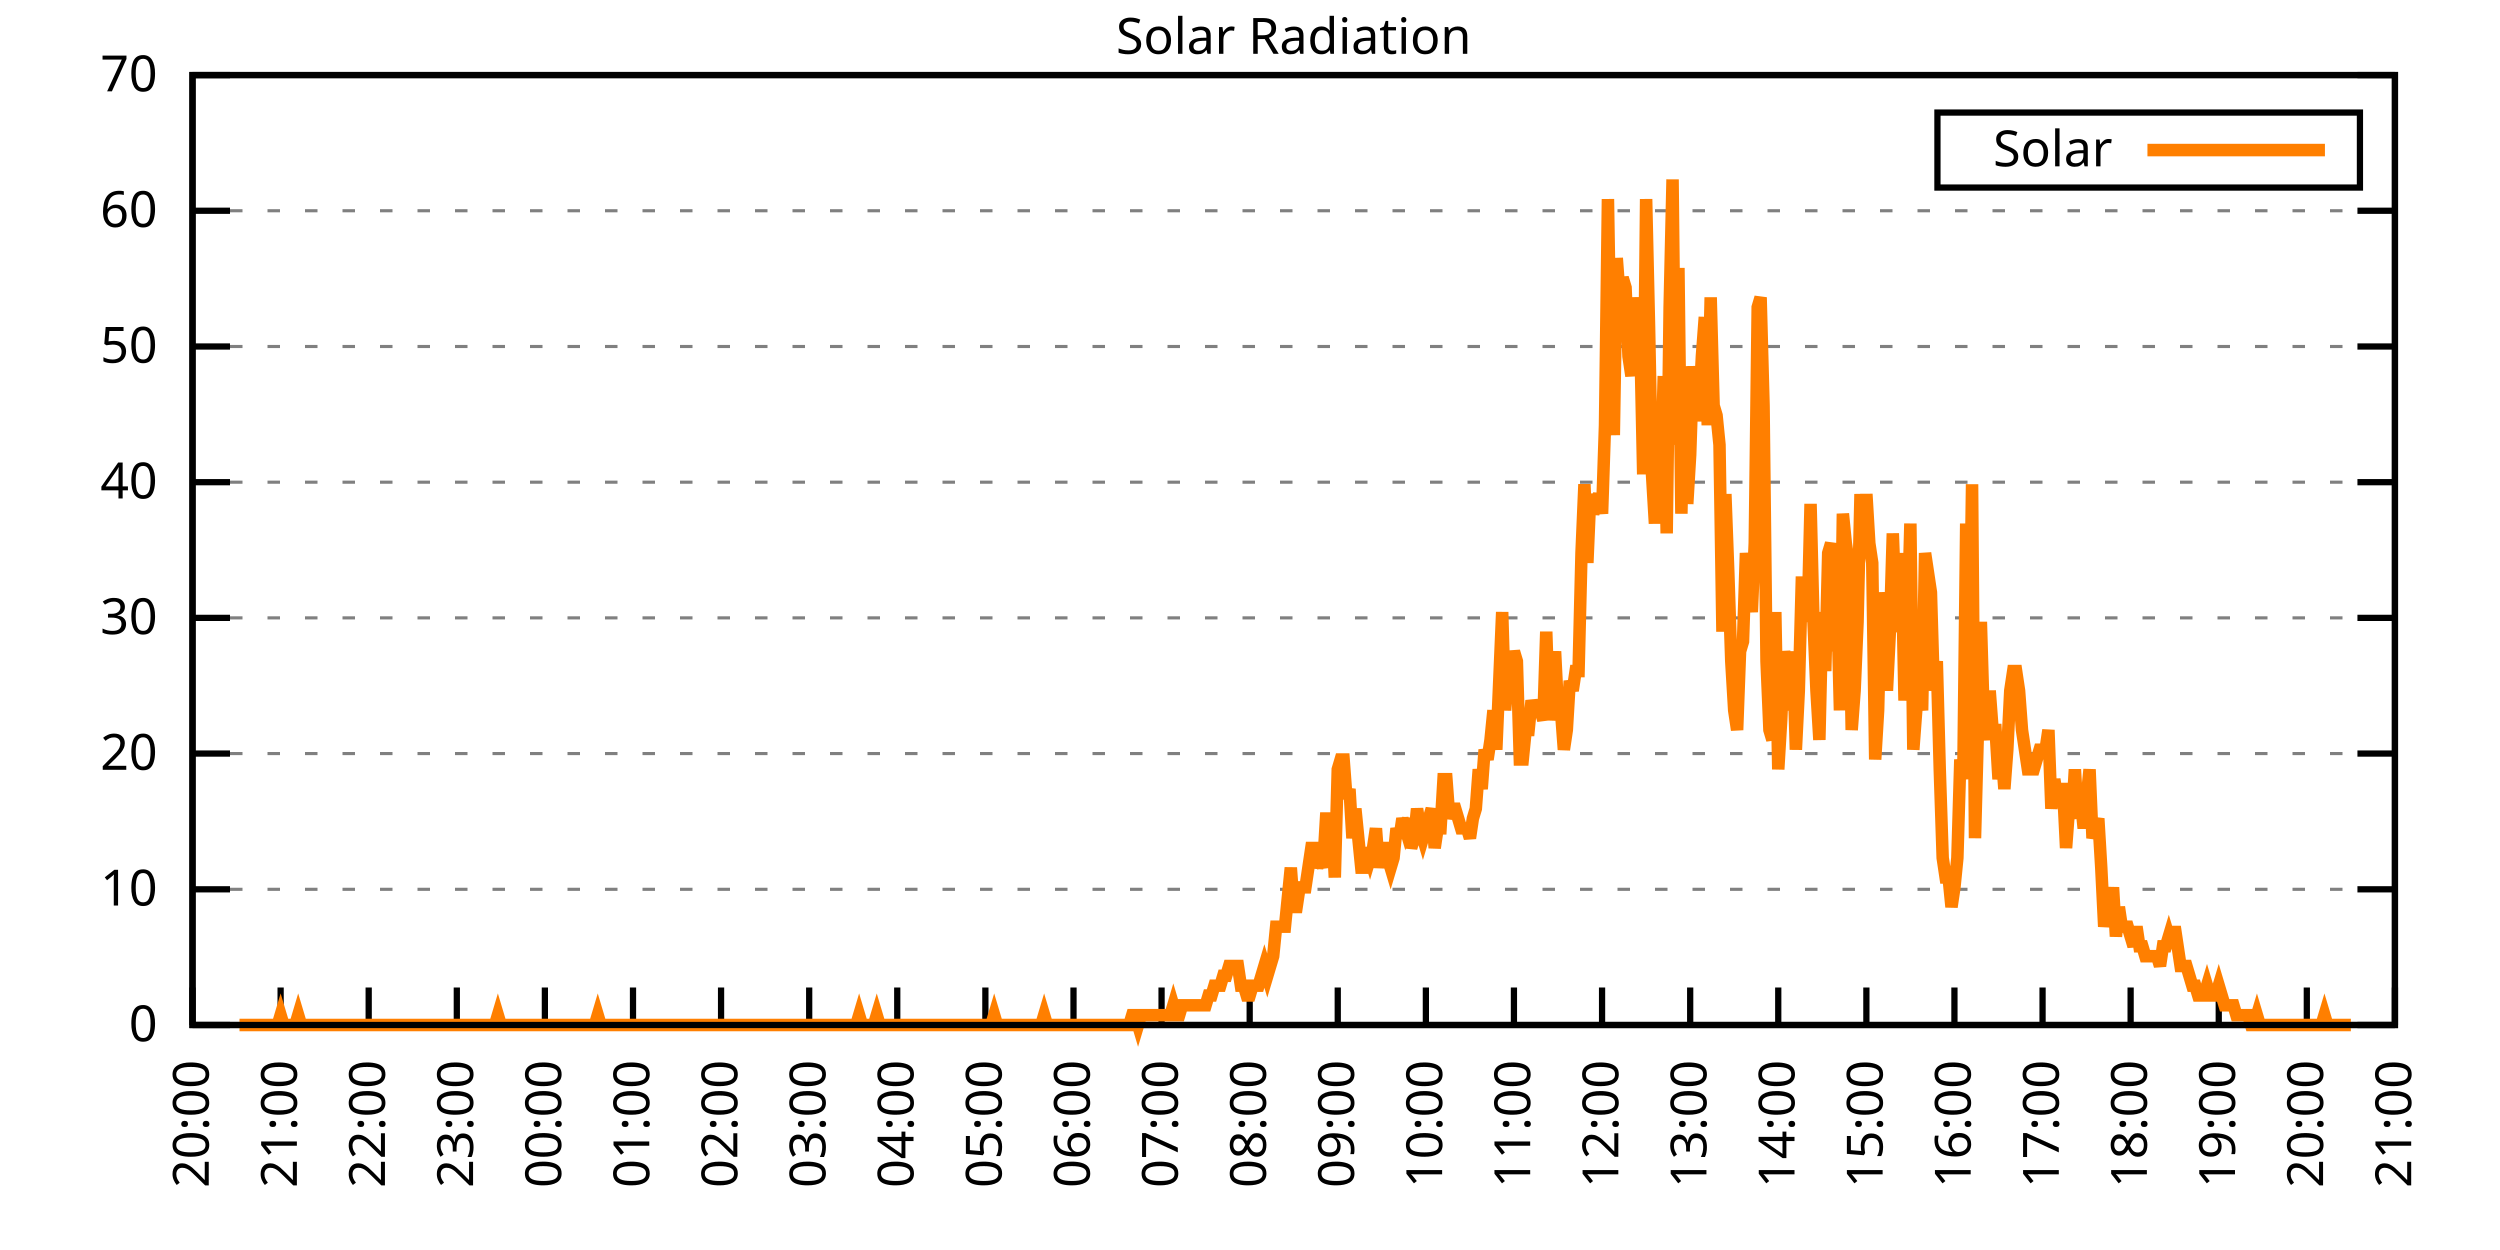
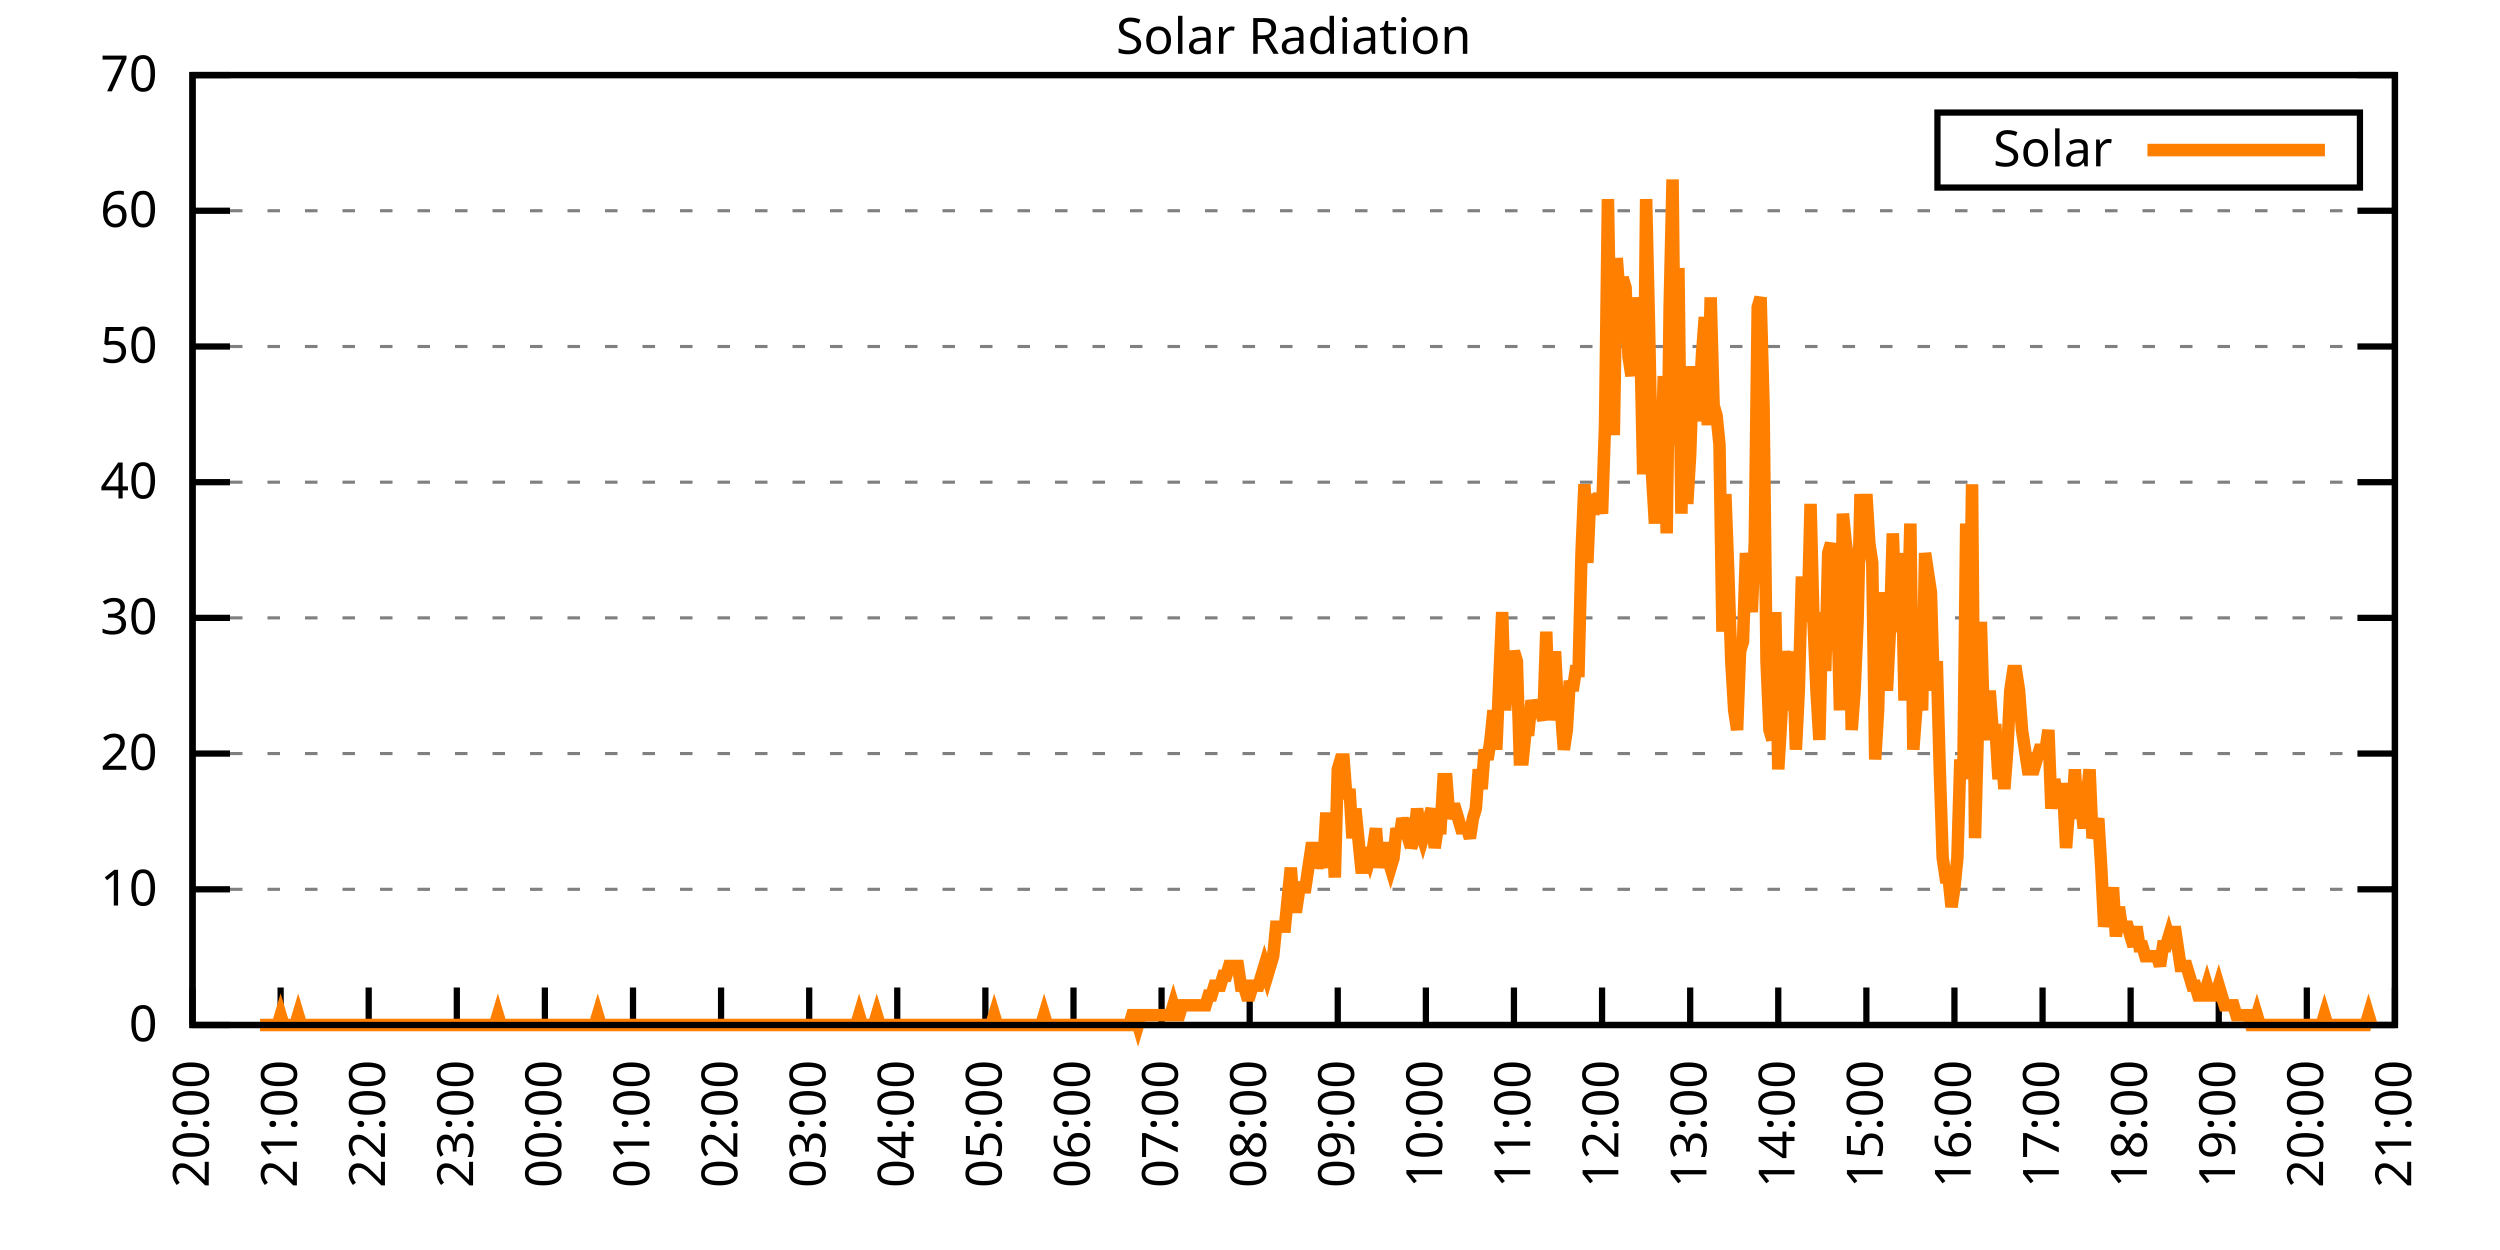
<svg xmlns="http://www.w3.org/2000/svg" xmlns:xlink="http://www.w3.org/1999/xlink" width="400" height="200" viewBox="0 0 400 200">
  <g id="gnuplot_canvas">
    <rect x="0" y="0" width="400" height="200" fill="none" />
    <defs>
      <circle id="gpDot" r="0.5" stroke-width="0.5" stroke="currentColor" />
      <path id="gpPt0" stroke-width="0.333" stroke="currentColor" d="M-1,0 h2 M0,-1 v2" />
      <path id="gpPt1" stroke-width="0.333" stroke="currentColor" d="M-1,-1 L1,1 M1,-1 L-1,1" />
      <path id="gpPt2" stroke-width="0.333" stroke="currentColor" d="M-1,0 L1,0 M0,-1 L0,1 M-1,-1 L1,1 M-1,1 L1,-1" />
      <rect id="gpPt3" stroke-width="0.333" stroke="currentColor" x="-1" y="-1" width="2" height="2" />
      <rect id="gpPt4" stroke-width="0.333" stroke="currentColor" fill="currentColor" x="-1" y="-1" width="2" height="2" />
      <circle id="gpPt5" stroke-width="0.333" stroke="currentColor" cx="0" cy="0" r="1" />
      <use xlink:href="#gpPt5" id="gpPt6" fill="currentColor" stroke="none" />
      <path id="gpPt7" stroke-width="0.333" stroke="currentColor" d="M0,-1.33 L-1.33,0.67 L1.33,0.67 z" />
      <use xlink:href="#gpPt7" id="gpPt8" fill="currentColor" stroke="none" />
      <use xlink:href="#gpPt7" id="gpPt9" stroke="currentColor" transform="rotate(180)" />
      <use xlink:href="#gpPt9" id="gpPt10" fill="currentColor" stroke="none" />
      <use xlink:href="#gpPt3" id="gpPt11" stroke="currentColor" transform="rotate(45)" />
      <use xlink:href="#gpPt11" id="gpPt12" fill="currentColor" stroke="none" />
      <path id="gpPt13" stroke-width="0.333" stroke="currentColor" d="M0,1.330 L1.265,0.411 L0.782,-1.067 L-0.782,-1.076 L-1.265,0.411 z" />
      <use xlink:href="#gpPt13" id="gpPt14" fill="currentColor" stroke="none" />
      <filter id="textbox" filterUnits="objectBoundingBox" x="0" y="0" height="1" width="1">
        <feFlood flood-color="white" flood-opacity="1" result="bgnd" />
        <feComposite in="SourceGraphic" in2="bgnd" operator="atop" />
      </filter>
      <filter id="greybox" filterUnits="objectBoundingBox" x="0" y="0" height="1" width="1">
        <feFlood flood-color="lightgrey" flood-opacity="1" result="grey" />
        <feComposite in="SourceGraphic" in2="grey" operator="atop" />
      </filter>
    </defs>
    <g fill="none" color="white" stroke="currentColor" stroke-width="1.00" stroke-linecap="butt" stroke-linejoin="miter">
</g>
    <g fill="none" color="black" stroke="currentColor" stroke-width="1.00" stroke-linecap="butt" stroke-linejoin="miter">
      <g stroke="none" shape-rendering="crispEdges">
        <polygon fill="rgb(255, 255, 255)" points="30.80,164.00 383.18,164.00 383.18,12.02 30.80,12.02 " />
      </g>
    </g>
    <g fill="none" color="black" stroke="currentColor" stroke-width="1.00" stroke-linecap="butt" stroke-linejoin="miter">
</g>
    <g fill="none" color="black" stroke="black" stroke-width="0.50" stroke-linecap="butt" stroke-linejoin="miter">
</g>
    <g fill="none" color="gray" stroke="currentColor" stroke-width="0.50" stroke-linecap="butt" stroke-linejoin="miter">
      <path stroke="gray" stroke-dasharray="2,4" class="gridline" d="M30.80,164.00 L383.19,164.00  " />
    </g>
    <g fill="none" color="gray" stroke="gray" stroke-width="1.00" stroke-linecap="butt" stroke-linejoin="miter">
</g>
    <g fill="none" color="black" stroke="currentColor" stroke-width="1.00" stroke-linecap="butt" stroke-linejoin="miter">
      <path stroke="black" d="M30.80,164.00 L36.80,164.00 M383.19,164.00 L377.19,164.00  " />
      <g transform="translate(25.20,166.60)" stroke="none" fill="black" font-family="Sans" font-size="8.00" text-anchor="end">
        <text>
          <tspan font-family="Sans"> 0</tspan>
        </text>
      </g>
    </g>
    <g fill="none" color="black" stroke="currentColor" stroke-width="1.00" stroke-linecap="butt" stroke-linejoin="miter">
</g>
    <g fill="none" color="black" stroke="black" stroke-width="0.50" stroke-linecap="butt" stroke-linejoin="miter">
</g>
    <g fill="none" color="gray" stroke="currentColor" stroke-width="0.50" stroke-linecap="butt" stroke-linejoin="miter">
      <path stroke="gray" stroke-dasharray="2,4" class="gridline" d="M30.80,142.29 L383.19,142.29  " />
    </g>
    <g fill="none" color="gray" stroke="gray" stroke-width="1.00" stroke-linecap="butt" stroke-linejoin="miter">
</g>
    <g fill="none" color="black" stroke="currentColor" stroke-width="1.00" stroke-linecap="butt" stroke-linejoin="miter">
      <path stroke="black" d="M30.80,142.29 L36.80,142.29 M383.19,142.29 L377.19,142.29  " />
      <g transform="translate(25.20,144.89)" stroke="none" fill="black" font-family="Sans" font-size="8.00" text-anchor="end">
        <text>
          <tspan font-family="Sans"> 10</tspan>
        </text>
      </g>
    </g>
    <g fill="none" color="black" stroke="currentColor" stroke-width="1.00" stroke-linecap="butt" stroke-linejoin="miter">
</g>
    <g fill="none" color="black" stroke="black" stroke-width="0.50" stroke-linecap="butt" stroke-linejoin="miter">
</g>
    <g fill="none" color="gray" stroke="currentColor" stroke-width="0.50" stroke-linecap="butt" stroke-linejoin="miter">
      <path stroke="gray" stroke-dasharray="2,4" class="gridline" d="M30.80,120.57 L383.19,120.57  " />
    </g>
    <g fill="none" color="gray" stroke="gray" stroke-width="1.00" stroke-linecap="butt" stroke-linejoin="miter">
</g>
    <g fill="none" color="black" stroke="currentColor" stroke-width="1.00" stroke-linecap="butt" stroke-linejoin="miter">
      <path stroke="black" d="M30.80,120.57 L36.80,120.57 M383.19,120.57 L377.19,120.57  " />
      <g transform="translate(25.20,123.17)" stroke="none" fill="black" font-family="Sans" font-size="8.00" text-anchor="end">
        <text>
          <tspan font-family="Sans"> 20</tspan>
        </text>
      </g>
    </g>
    <g fill="none" color="black" stroke="currentColor" stroke-width="1.00" stroke-linecap="butt" stroke-linejoin="miter">
</g>
    <g fill="none" color="black" stroke="black" stroke-width="0.50" stroke-linecap="butt" stroke-linejoin="miter">
</g>
    <g fill="none" color="gray" stroke="currentColor" stroke-width="0.50" stroke-linecap="butt" stroke-linejoin="miter">
      <path stroke="gray" stroke-dasharray="2,4" class="gridline" d="M30.80,98.86 L383.19,98.86  " />
    </g>
    <g fill="none" color="gray" stroke="gray" stroke-width="1.00" stroke-linecap="butt" stroke-linejoin="miter">
</g>
    <g fill="none" color="black" stroke="currentColor" stroke-width="1.00" stroke-linecap="butt" stroke-linejoin="miter">
      <path stroke="black" d="M30.80,98.86 L36.80,98.86 M383.19,98.86 L377.19,98.86  " />
      <g transform="translate(25.20,101.46)" stroke="none" fill="black" font-family="Sans" font-size="8.00" text-anchor="end">
        <text>
          <tspan font-family="Sans"> 30</tspan>
        </text>
      </g>
    </g>
    <g fill="none" color="black" stroke="currentColor" stroke-width="1.00" stroke-linecap="butt" stroke-linejoin="miter">
</g>
    <g fill="none" color="black" stroke="black" stroke-width="0.50" stroke-linecap="butt" stroke-linejoin="miter">
</g>
    <g fill="none" color="gray" stroke="currentColor" stroke-width="0.50" stroke-linecap="butt" stroke-linejoin="miter">
      <path stroke="gray" stroke-dasharray="2,4" class="gridline" d="M30.80,77.15 L383.19,77.15  " />
    </g>
    <g fill="none" color="gray" stroke="gray" stroke-width="1.00" stroke-linecap="butt" stroke-linejoin="miter">
</g>
    <g fill="none" color="black" stroke="currentColor" stroke-width="1.00" stroke-linecap="butt" stroke-linejoin="miter">
      <path stroke="black" d="M30.80,77.15 L36.80,77.15 M383.19,77.15 L377.19,77.15  " />
      <g transform="translate(25.20,79.75)" stroke="none" fill="black" font-family="Sans" font-size="8.00" text-anchor="end">
        <text>
          <tspan font-family="Sans"> 40</tspan>
        </text>
      </g>
    </g>
    <g fill="none" color="black" stroke="currentColor" stroke-width="1.00" stroke-linecap="butt" stroke-linejoin="miter">
</g>
    <g fill="none" color="black" stroke="black" stroke-width="0.50" stroke-linecap="butt" stroke-linejoin="miter">
</g>
    <g fill="none" color="gray" stroke="currentColor" stroke-width="0.50" stroke-linecap="butt" stroke-linejoin="miter">
      <path stroke="gray" stroke-dasharray="2,4" class="gridline" d="M30.80,55.44 L383.19,55.44  " />
    </g>
    <g fill="none" color="gray" stroke="gray" stroke-width="1.00" stroke-linecap="butt" stroke-linejoin="miter">
</g>
    <g fill="none" color="black" stroke="currentColor" stroke-width="1.00" stroke-linecap="butt" stroke-linejoin="miter">
      <path stroke="black" d="M30.80,55.44 L36.80,55.44 M383.19,55.44 L377.19,55.44  " />
      <g transform="translate(25.20,58.04)" stroke="none" fill="black" font-family="Sans" font-size="8.00" text-anchor="end">
        <text>
          <tspan font-family="Sans"> 50</tspan>
        </text>
      </g>
    </g>
    <g fill="none" color="black" stroke="currentColor" stroke-width="1.00" stroke-linecap="butt" stroke-linejoin="miter">
</g>
    <g fill="none" color="black" stroke="black" stroke-width="0.50" stroke-linecap="butt" stroke-linejoin="miter">
</g>
    <g fill="none" color="gray" stroke="currentColor" stroke-width="0.50" stroke-linecap="butt" stroke-linejoin="miter">
      <path stroke="gray" stroke-dasharray="2,4" class="gridline" d="M30.80,33.72 L383.19,33.72  " />
    </g>
    <g fill="none" color="gray" stroke="gray" stroke-width="1.00" stroke-linecap="butt" stroke-linejoin="miter">
</g>
    <g fill="none" color="black" stroke="currentColor" stroke-width="1.00" stroke-linecap="butt" stroke-linejoin="miter">
      <path stroke="black" d="M30.80,33.72 L36.80,33.72 M383.19,33.72 L377.19,33.72  " />
      <g transform="translate(25.20,36.32)" stroke="none" fill="black" font-family="Sans" font-size="8.00" text-anchor="end">
        <text>
          <tspan font-family="Sans"> 60</tspan>
        </text>
      </g>
    </g>
    <g fill="none" color="black" stroke="currentColor" stroke-width="1.00" stroke-linecap="butt" stroke-linejoin="miter">
</g>
    <g fill="none" color="black" stroke="black" stroke-width="0.50" stroke-linecap="butt" stroke-linejoin="miter">
</g>
    <g fill="none" color="gray" stroke="currentColor" stroke-width="0.50" stroke-linecap="butt" stroke-linejoin="miter">
      <path stroke="gray" stroke-dasharray="2,4" class="gridline" d="M30.80,12.01 L383.19,12.01  " />
    </g>
    <g fill="none" color="gray" stroke="gray" stroke-width="1.00" stroke-linecap="butt" stroke-linejoin="miter">
</g>
    <g fill="none" color="black" stroke="currentColor" stroke-width="1.00" stroke-linecap="butt" stroke-linejoin="miter">
      <path stroke="black" d="M30.80,12.01 L36.80,12.01 M383.19,12.01 L377.19,12.01  " />
      <g transform="translate(25.20,14.61)" stroke="none" fill="black" font-family="Sans" font-size="8.00" text-anchor="end">
        <text>
          <tspan font-family="Sans"> 70</tspan>
        </text>
      </g>
    </g>
    <g fill="none" color="black" stroke="currentColor" stroke-width="1.00" stroke-linecap="butt" stroke-linejoin="miter">
      <path stroke="black" d="M30.80,164.00 L30.80,158.00  " />
      <g transform="translate(33.40,169.60) rotate(270.00)" stroke="none" fill="black" font-family="Sans" font-size="8.00" text-anchor="end">
        <text>
          <tspan font-family="Sans">20:00</tspan>
        </text>
      </g>
    </g>
    <g fill="none" color="black" stroke="currentColor" stroke-width="1.00" stroke-linecap="butt" stroke-linejoin="miter">
      <path stroke="black" d="M44.90,164.00 L44.90,158.00  " />
      <g transform="translate(47.50,169.60) rotate(270.00)" stroke="none" fill="black" font-family="Sans" font-size="8.00" text-anchor="end">
        <text>
          <tspan font-family="Sans">21:00</tspan>
        </text>
      </g>
    </g>
    <g fill="none" color="black" stroke="currentColor" stroke-width="1.00" stroke-linecap="butt" stroke-linejoin="miter">
      <path stroke="black" d="M58.99,164.00 L58.99,158.00  " />
      <g transform="translate(61.59,169.60) rotate(270.00)" stroke="none" fill="black" font-family="Sans" font-size="8.00" text-anchor="end">
        <text>
          <tspan font-family="Sans">22:00</tspan>
        </text>
      </g>
    </g>
    <g fill="none" color="black" stroke="currentColor" stroke-width="1.00" stroke-linecap="butt" stroke-linejoin="miter">
      <path stroke="black" d="M73.09,164.00 L73.09,158.00  " />
      <g transform="translate(75.69,169.60) rotate(270.00)" stroke="none" fill="black" font-family="Sans" font-size="8.00" text-anchor="end">
        <text>
          <tspan font-family="Sans">23:00</tspan>
        </text>
      </g>
    </g>
    <g fill="none" color="black" stroke="currentColor" stroke-width="1.00" stroke-linecap="butt" stroke-linejoin="miter">
      <path stroke="black" d="M87.18,164.00 L87.18,158.00  " />
      <g transform="translate(89.78,169.60) rotate(270.00)" stroke="none" fill="black" font-family="Sans" font-size="8.00" text-anchor="end">
        <text>
          <tspan font-family="Sans">00:00</tspan>
        </text>
      </g>
    </g>
    <g fill="none" color="black" stroke="currentColor" stroke-width="1.00" stroke-linecap="butt" stroke-linejoin="miter">
      <path stroke="black" d="M101.28,164.00 L101.28,158.00  " />
      <g transform="translate(103.88,169.60) rotate(270.00)" stroke="none" fill="black" font-family="Sans" font-size="8.00" text-anchor="end">
        <text>
          <tspan font-family="Sans">01:00</tspan>
        </text>
      </g>
    </g>
    <g fill="none" color="black" stroke="currentColor" stroke-width="1.00" stroke-linecap="butt" stroke-linejoin="miter">
      <path stroke="black" d="M115.37,164.00 L115.37,158.00  " />
      <g transform="translate(117.97,169.60) rotate(270.00)" stroke="none" fill="black" font-family="Sans" font-size="8.00" text-anchor="end">
        <text>
          <tspan font-family="Sans">02:00</tspan>
        </text>
      </g>
    </g>
    <g fill="none" color="black" stroke="currentColor" stroke-width="1.00" stroke-linecap="butt" stroke-linejoin="miter">
      <path stroke="black" d="M129.47,164.00 L129.47,158.00  " />
      <g transform="translate(132.07,169.60) rotate(270.00)" stroke="none" fill="black" font-family="Sans" font-size="8.00" text-anchor="end">
        <text>
          <tspan font-family="Sans">03:00</tspan>
        </text>
      </g>
    </g>
    <g fill="none" color="black" stroke="currentColor" stroke-width="1.00" stroke-linecap="butt" stroke-linejoin="miter">
      <path stroke="black" d="M143.56,164.00 L143.56,158.00  " />
      <g transform="translate(146.16,169.60) rotate(270.00)" stroke="none" fill="black" font-family="Sans" font-size="8.00" text-anchor="end">
        <text>
          <tspan font-family="Sans">04:00</tspan>
        </text>
      </g>
    </g>
    <g fill="none" color="black" stroke="currentColor" stroke-width="1.00" stroke-linecap="butt" stroke-linejoin="miter">
      <path stroke="black" d="M157.66,164.00 L157.66,158.00  " />
      <g transform="translate(160.26,169.60) rotate(270.00)" stroke="none" fill="black" font-family="Sans" font-size="8.00" text-anchor="end">
        <text>
          <tspan font-family="Sans">05:00</tspan>
        </text>
      </g>
    </g>
    <g fill="none" color="black" stroke="currentColor" stroke-width="1.00" stroke-linecap="butt" stroke-linejoin="miter">
      <path stroke="black" d="M171.76,164.00 L171.76,158.00  " />
      <g transform="translate(174.36,169.60) rotate(270.00)" stroke="none" fill="black" font-family="Sans" font-size="8.00" text-anchor="end">
        <text>
          <tspan font-family="Sans">06:00</tspan>
        </text>
      </g>
    </g>
    <g fill="none" color="black" stroke="currentColor" stroke-width="1.00" stroke-linecap="butt" stroke-linejoin="miter">
      <path stroke="black" d="M185.85,164.00 L185.85,158.00  " />
      <g transform="translate(188.45,169.60) rotate(270.00)" stroke="none" fill="black" font-family="Sans" font-size="8.00" text-anchor="end">
        <text>
          <tspan font-family="Sans">07:00</tspan>
        </text>
      </g>
    </g>
    <g fill="none" color="black" stroke="currentColor" stroke-width="1.00" stroke-linecap="butt" stroke-linejoin="miter">
      <path stroke="black" d="M199.95,164.00 L199.95,158.00  " />
      <g transform="translate(202.55,169.60) rotate(270.00)" stroke="none" fill="black" font-family="Sans" font-size="8.00" text-anchor="end">
        <text>
          <tspan font-family="Sans">08:00</tspan>
        </text>
      </g>
    </g>
    <g fill="none" color="black" stroke="currentColor" stroke-width="1.00" stroke-linecap="butt" stroke-linejoin="miter">
      <path stroke="black" d="M214.04,164.00 L214.04,158.00  " />
      <g transform="translate(216.64,169.60) rotate(270.00)" stroke="none" fill="black" font-family="Sans" font-size="8.00" text-anchor="end">
        <text>
          <tspan font-family="Sans">09:00</tspan>
        </text>
      </g>
    </g>
    <g fill="none" color="black" stroke="currentColor" stroke-width="1.00" stroke-linecap="butt" stroke-linejoin="miter">
      <path stroke="black" d="M228.14,164.00 L228.14,158.00  " />
      <g transform="translate(230.74,169.60) rotate(270.00)" stroke="none" fill="black" font-family="Sans" font-size="8.00" text-anchor="end">
        <text>
          <tspan font-family="Sans">10:00</tspan>
        </text>
      </g>
    </g>
    <g fill="none" color="black" stroke="currentColor" stroke-width="1.00" stroke-linecap="butt" stroke-linejoin="miter">
      <path stroke="black" d="M242.23,164.00 L242.23,158.00  " />
      <g transform="translate(244.83,169.60) rotate(270.00)" stroke="none" fill="black" font-family="Sans" font-size="8.00" text-anchor="end">
        <text>
          <tspan font-family="Sans">11:00</tspan>
        </text>
      </g>
    </g>
    <g fill="none" color="black" stroke="currentColor" stroke-width="1.00" stroke-linecap="butt" stroke-linejoin="miter">
      <path stroke="black" d="M256.33,164.00 L256.33,158.00  " />
      <g transform="translate(258.93,169.60) rotate(270.00)" stroke="none" fill="black" font-family="Sans" font-size="8.00" text-anchor="end">
        <text>
          <tspan font-family="Sans">12:00</tspan>
        </text>
      </g>
    </g>
    <g fill="none" color="black" stroke="currentColor" stroke-width="1.00" stroke-linecap="butt" stroke-linejoin="miter">
      <path stroke="black" d="M270.43,164.00 L270.43,158.00  " />
      <g transform="translate(273.03,169.60) rotate(270.00)" stroke="none" fill="black" font-family="Sans" font-size="8.00" text-anchor="end">
        <text>
          <tspan font-family="Sans">13:00</tspan>
        </text>
      </g>
    </g>
    <g fill="none" color="black" stroke="currentColor" stroke-width="1.00" stroke-linecap="butt" stroke-linejoin="miter">
      <path stroke="black" d="M284.52,164.00 L284.52,158.00  " />
      <g transform="translate(287.12,169.60) rotate(270.00)" stroke="none" fill="black" font-family="Sans" font-size="8.00" text-anchor="end">
        <text>
          <tspan font-family="Sans">14:00</tspan>
        </text>
      </g>
    </g>
    <g fill="none" color="black" stroke="currentColor" stroke-width="1.00" stroke-linecap="butt" stroke-linejoin="miter">
      <path stroke="black" d="M298.62,164.00 L298.62,158.00  " />
      <g transform="translate(301.22,169.60) rotate(270.00)" stroke="none" fill="black" font-family="Sans" font-size="8.00" text-anchor="end">
        <text>
          <tspan font-family="Sans">15:00</tspan>
        </text>
      </g>
    </g>
    <g fill="none" color="black" stroke="currentColor" stroke-width="1.00" stroke-linecap="butt" stroke-linejoin="miter">
      <path stroke="black" d="M312.71,164.00 L312.71,158.00  " />
      <g transform="translate(315.31,169.60) rotate(270.00)" stroke="none" fill="black" font-family="Sans" font-size="8.00" text-anchor="end">
        <text>
          <tspan font-family="Sans">16:00</tspan>
        </text>
      </g>
    </g>
    <g fill="none" color="black" stroke="currentColor" stroke-width="1.00" stroke-linecap="butt" stroke-linejoin="miter">
      <path stroke="black" d="M326.81,164.00 L326.81,158.00  " />
      <g transform="translate(329.41,169.60) rotate(270.00)" stroke="none" fill="black" font-family="Sans" font-size="8.00" text-anchor="end">
        <text>
          <tspan font-family="Sans">17:00</tspan>
        </text>
      </g>
    </g>
    <g fill="none" color="black" stroke="currentColor" stroke-width="1.00" stroke-linecap="butt" stroke-linejoin="miter">
      <path stroke="black" d="M340.90,164.00 L340.90,158.00  " />
      <g transform="translate(343.50,169.60) rotate(270.00)" stroke="none" fill="black" font-family="Sans" font-size="8.00" text-anchor="end">
        <text>
          <tspan font-family="Sans">18:00</tspan>
        </text>
      </g>
    </g>
    <g fill="none" color="black" stroke="currentColor" stroke-width="1.00" stroke-linecap="butt" stroke-linejoin="miter">
      <path stroke="black" d="M355.00,164.00 L355.00,158.00  " />
      <g transform="translate(357.60,169.60) rotate(270.00)" stroke="none" fill="black" font-family="Sans" font-size="8.00" text-anchor="end">
        <text>
          <tspan font-family="Sans">19:00</tspan>
        </text>
      </g>
    </g>
    <g fill="none" color="black" stroke="currentColor" stroke-width="1.00" stroke-linecap="butt" stroke-linejoin="miter">
      <path stroke="black" d="M369.09,164.00 L369.09,158.00  " />
      <g transform="translate(371.69,169.60) rotate(270.00)" stroke="none" fill="black" font-family="Sans" font-size="8.00" text-anchor="end">
        <text>
          <tspan font-family="Sans">20:00</tspan>
        </text>
      </g>
    </g>
    <g fill="none" color="black" stroke="currentColor" stroke-width="1.00" stroke-linecap="butt" stroke-linejoin="miter">
      <path stroke="black" d="M383.19,164.00 L383.19,158.00  " />
      <g transform="translate(385.79,169.60) rotate(270.00)" stroke="none" fill="black" font-family="Sans" font-size="8.00" text-anchor="end">
        <text>
          <tspan font-family="Sans">21:00</tspan>
        </text>
      </g>
    </g>
    <g fill="none" color="black" stroke="currentColor" stroke-width="1.00" stroke-linecap="butt" stroke-linejoin="miter">
</g>
    <g fill="none" color="black" stroke="currentColor" stroke-width="1.00" stroke-linecap="butt" stroke-linejoin="miter">
      <path stroke="black" d="M30.80,12.01 L30.80,164.00 L383.19,164.00 L383.19,12.01 L30.80,12.01 Z  " />
    </g>
    <g fill="none" color="black" stroke="currentColor" stroke-width="1.00" stroke-linecap="butt" stroke-linejoin="miter">
</g>
    <g fill="none" color="black" stroke="currentColor" stroke-width="1.00" stroke-linecap="butt" stroke-linejoin="miter">
      <path stroke="black" d="M309.99,30.01 L309.99,18.01 L377.59,18.01 L377.59,30.01 L309.99,30.01 Z  " />
    </g>
    <g id="Solar_Radiation_plot_1">
      <g fill="none" color="white" stroke="black" stroke-width="2.00" stroke-linecap="butt" stroke-linejoin="miter">
</g>
      <g fill="none" color="black" stroke="currentColor" stroke-width="2.00" stroke-linecap="butt" stroke-linejoin="miter">
        <g transform="translate(337.99,26.61)" stroke="none" fill="black" font-family="Sans" font-size="8.00" text-anchor="end">
          <text>
            <tspan font-family="Sans">Solar</tspan>
          </text>
        </g>
      </g>
      <g fill="none" color="black" stroke="currentColor" stroke-width="2.00" stroke-linecap="butt" stroke-linejoin="miter">
-         <path stroke="rgb(255, 127,   0)" d="M343.59,24.01 L371.99,24.01 M38.32,164.00 L38.79,164.00 L39.26,164.00 L39.73,164.00 L40.20,164.00 L40.67,164.00   L41.14,164.00 L41.61,164.00 L42.08,164.00 L42.55,164.00 L43.02,164.00 L43.49,164.00 L43.96,164.00 L44.43,164.00   L44.90,162.43 L45.37,164.00 L45.84,164.00 L46.31,164.00 L46.78,164.00 L47.24,164.00 L47.71,162.43 L48.18,164.00   L48.65,164.00 L49.12,164.00 L49.59,164.00 L50.06,164.00 L50.53,164.00 L51.00,164.00 L51.47,164.00 L51.94,164.00   L52.41,164.00 L52.88,164.00 L53.35,164.00 L53.82,164.00 L54.29,164.00 L54.76,164.00 L55.23,164.00 L55.70,164.00   L56.17,164.00 L56.64,164.00 L57.11,164.00 L57.58,164.00 L58.05,164.00 L58.52,164.00 L58.99,164.00 L59.46,164.00   L59.93,164.00 L60.40,164.00 L60.87,164.00 L61.34,164.00 L61.81,164.00 L62.28,164.00 L62.75,164.00 L63.22,164.00   L63.69,164.00 L64.16,164.00 L64.63,164.00 L65.10,164.00 L65.57,164.00 L66.04,164.00 L66.51,164.00 L66.98,164.00   L67.45,164.00 L67.92,164.00 L68.39,164.00 L68.86,164.00 L69.33,164.00 L69.80,164.00 L70.27,164.00 L70.74,164.00   L71.21,164.00 L71.68,164.00 L72.15,164.00 L72.62,164.00 L73.09,164.00 L73.56,164.00 L74.03,164.00 L74.50,164.00   L74.97,164.00 L75.44,164.00 L75.91,164.00 L76.38,164.00 L76.85,164.00 L77.32,164.00 L77.79,164.00 L78.26,164.00   L78.73,164.00 L79.19,164.00 L79.66,162.43 L80.13,164.00 L80.60,164.00 L81.07,164.00 L81.54,164.00 L82.01,164.00   L82.48,164.00 L82.95,164.00 L83.42,164.00 L83.89,164.00 L84.36,164.00 L84.83,164.00 L85.30,164.00 L85.77,164.00   L86.24,164.00 L86.71,164.00 L87.18,164.00 L87.65,164.00 L88.12,164.00 L88.59,164.00 L89.06,164.00 L89.53,164.00   L90.00,164.00 L90.47,164.00 L90.94,164.00 L91.41,164.00 L91.88,164.00 L92.35,164.00 L92.82,164.00 L93.29,164.00   L93.76,164.00 L94.23,164.00 L94.70,164.00 L95.17,164.00 L95.64,162.43 L96.11,164.00 L96.58,164.00 L97.05,164.00   L97.52,164.00 L97.99,164.00 L98.46,164.00 L98.93,164.00 L99.40,164.00 L99.87,164.00 L100.34,164.00 L100.81,164.00   L101.28,164.00 L101.75,164.00 L102.22,164.00 L102.69,164.00 L103.16,164.00 L103.63,164.00 L104.10,164.00 L104.57,164.00   L105.04,164.00 L105.51,164.00 L105.98,164.00 L106.45,164.00 L106.92,164.00 L107.39,164.00 L107.86,164.00 L108.33,164.00   L108.80,164.00 L109.27,164.00 L109.74,164.00 L110.21,164.00 L110.68,164.00 L111.14,164.00 L111.61,164.00 L112.08,164.00   L112.55,164.00 L113.02,164.00 L113.49,164.00 L113.96,164.00 L114.43,164.00 L114.90,164.00 L115.37,164.00 L115.84,164.00   L116.31,164.00 L116.78,164.00 L117.25,164.00 L117.72,164.00 L118.19,164.00 L118.66,164.00 L119.13,164.00 L119.60,164.00   L120.07,164.00 L120.54,164.00 L121.01,164.00 L121.48,164.00 L121.95,164.00 L122.42,164.00 L122.89,164.00 L123.36,164.00   L123.83,164.00 L124.30,164.00 L124.77,164.00 L125.24,164.00 L125.71,164.00 L126.18,164.00 L126.65,164.00 L127.12,164.00   L127.59,164.00 L128.06,164.00 L128.53,164.00 L129.00,164.00 L129.47,164.00 L129.94,164.00 L130.41,164.00 L130.88,164.00   L131.35,164.00 L131.82,164.00 L132.29,164.00 L132.76,164.00 L133.23,164.00 L133.70,164.00 L134.17,164.00 L134.64,164.00   L135.11,164.00 L135.58,164.00 L136.05,164.00 L136.52,164.00 L136.99,164.00 L137.46,162.43 L137.93,164.00 L138.40,164.00   L138.87,164.00 L139.34,164.00 L139.81,164.00 L140.28,162.43 L140.75,164.00 L141.22,164.00 L141.69,164.00 L142.16,164.00   L142.63,164.00 L143.09,164.00 L143.56,164.00 L144.03,164.00 L144.50,164.00 L144.97,164.00 L145.44,164.00 L145.91,164.00   L146.38,164.00 L146.85,164.00 L147.32,164.00 L147.79,164.00 L148.26,164.00 L148.73,164.00 L149.20,164.00 L149.67,164.00   L150.14,164.00 L150.61,164.00 L151.08,164.00 L151.55,164.00 L152.02,164.00 L152.49,164.00 L152.96,164.00 L153.43,164.00   L153.90,164.00 L154.37,164.00 L154.84,164.00 L155.31,164.00 L155.78,164.00 L156.25,164.00 L156.72,164.00 L157.19,164.00   L157.66,164.00 L158.13,164.00 L158.60,164.00 L159.07,162.43 L159.54,164.00 L160.01,164.00 L160.48,164.00 L160.95,164.00   L161.42,164.00 L161.89,164.00 L162.36,164.00 L162.83,164.00 L163.30,164.00 L163.77,164.00 L164.24,164.00 L164.71,164.00   L165.18,164.00 L165.65,164.00 L166.12,164.00 L166.59,164.00 L167.06,162.43 L167.53,164.00 L168.00,164.00 L168.47,164.00   L168.94,164.00 L169.41,164.00 L169.88,164.00 L170.35,164.00 L170.82,164.00 L171.29,164.00 L171.76,164.00 L172.23,164.00   L172.70,164.00 L173.17,164.00 L173.64,164.00 L174.11,164.00 L174.58,164.00 L175.04,164.00 L175.51,164.00 L175.98,164.00   L176.45,164.00 L176.92,164.00 L177.39,164.00 L177.86,164.00 L178.33,164.00 L178.80,164.00 L179.27,164.00 L179.74,164.00   L180.21,164.00 L180.68,164.00 L181.15,162.43 L181.62,162.43 L182.09,164.00 L182.56,162.43 L183.03,162.43 L183.50,162.43   L183.97,162.43 L184.44,162.43 L184.91,162.43 L185.38,162.43 L185.85,162.43 L186.32,162.43 L186.79,162.43 L187.26,162.43   L187.73,160.85 L188.20,162.43 L188.67,162.43 L189.14,160.85 L189.61,160.85 L190.08,160.85 L190.55,160.85 L191.02,160.85   L191.49,160.85 L191.96,160.85 L192.43,160.85 L192.90,160.85 L193.37,159.28 L193.84,159.28 L194.31,157.71 L194.78,157.71   L195.25,157.71 L195.72,156.13 L196.19,156.13 L196.66,154.56 L197.13,154.56 L197.60,154.56 L198.07,154.56 L198.54,157.71   L199.01,157.71 L199.48,159.28 L199.95,159.28 L200.42,157.71 L200.89,157.71 L201.36,157.71 L201.83,156.13 L202.30,154.56   L202.77,156.13 L203.24,154.56 L203.71,152.99 L204.18,148.27 L204.65,148.27 L205.12,148.27 L205.59,148.27 L206.06,143.55   L206.53,138.83 L207.00,145.12 L207.46,145.12 L207.93,141.98 L208.40,141.98 L208.87,141.98 L209.34,138.83 L209.81,135.68   L210.28,135.68 L210.75,138.83 L211.22,137.26 L211.69,138.83 L212.16,130.96 L212.63,130.96 L213.10,130.96 L213.57,140.40   L214.04,123.10 L214.51,121.52 L214.98,121.52 L215.45,127.82 L215.92,126.24 L216.39,134.11 L216.86,129.39 L217.33,134.11   L217.80,138.83 L218.27,138.83 L218.74,135.68 L219.21,137.26 L219.68,135.68 L220.15,132.54 L220.62,138.83 L221.09,135.68   L221.56,135.68 L222.03,137.26 L222.50,138.83 L222.97,137.26 L223.44,132.54 L223.91,134.11 L224.38,130.96 L224.85,132.54   L225.32,130.96 L225.79,135.68 L226.26,134.11 L226.73,129.39 L227.20,132.54 L227.67,134.11 L228.14,132.54 L228.61,130.96   L229.08,129.39 L229.55,135.68 L230.02,132.54 L230.49,132.54 L230.96,124.67 L231.43,124.67 L231.90,130.96 L232.37,129.39   L232.84,129.39 L233.31,130.96 L233.78,132.54 L234.25,132.54 L234.72,132.54 L235.19,134.11 L235.66,130.96 L236.13,129.39   L236.60,123.10 L237.07,126.24 L237.54,119.95 L238.01,121.52 L238.48,118.38 L238.95,113.66 L239.41,119.95 L239.88,108.94   L240.35,97.93 L240.82,113.66 L241.29,107.37 L241.76,107.37 L242.23,104.22 L242.70,105.79 L243.17,121.52 L243.64,121.52   L244.11,116.80 L244.58,116.80 L245.05,112.09 L245.52,113.66 L245.99,113.66 L246.46,113.66 L246.93,115.23 L247.40,101.07   L247.87,115.23 L248.34,110.51 L248.81,104.22 L249.28,113.66 L249.75,113.66 L250.22,119.95 L250.69,116.80 L251.16,108.94   L251.63,110.51 L252.10,107.37 L252.57,107.37 L253.04,88.49 L253.51,77.48 L253.98,90.06 L254.45,79.05 L254.92,82.19   L255.39,80.62 L255.86,79.05 L256.33,82.19 L256.80,68.04 L257.27,31.85 L257.74,60.17 L258.21,69.61 L258.68,41.29   L259.15,47.58 L259.62,44.44 L260.09,46.01 L260.56,57.02 L261.03,60.17 L261.50,47.58 L261.97,57.02 L262.44,53.88   L262.91,75.90 L263.38,31.85 L263.85,52.30 L264.32,75.90 L264.79,83.77 L265.26,72.76 L265.73,77.48 L266.20,60.17   L266.67,85.34 L267.14,49.16 L267.61,28.71 L268.08,71.18 L268.55,42.87 L269.02,82.19 L269.49,58.60 L269.96,80.62   L270.43,72.76 L270.90,58.60 L271.36,66.46 L271.83,66.46 L272.30,57.02 L272.77,50.73 L273.24,68.04 L273.71,47.58   L274.18,64.89 L274.65,66.46 L275.12,71.18 L275.59,101.07 L276.06,79.05 L276.53,91.63 L277.00,105.79 L277.47,113.66   L277.94,116.80 L278.41,104.22 L278.88,102.65 L279.35,88.49 L279.82,93.21 L280.29,97.93 L280.76,86.91 L281.23,49.16   L281.70,47.58 L282.17,64.89 L282.64,105.79 L283.11,116.80 L283.58,118.38 L284.05,97.93 L284.52,123.10 L284.99,115.23   L285.46,104.22 L285.93,107.37 L286.40,113.66 L286.87,104.22 L287.34,119.95 L287.81,110.51 L288.28,93.21 L288.75,93.21   L289.22,99.50 L289.69,80.62 L290.16,99.50 L290.63,110.51 L291.10,118.38 L291.57,97.93 L292.04,107.37 L292.51,88.49   L292.98,86.91 L293.45,104.22 L293.92,94.78 L294.39,113.66 L294.86,82.19 L295.33,86.91 L295.80,90.06 L296.27,116.80   L296.74,110.51 L297.21,99.50 L297.68,79.05 L298.15,88.49 L298.62,79.05 L299.09,86.91 L299.56,90.06 L300.03,121.52   L300.50,113.66 L300.97,94.78 L301.44,101.07 L301.91,110.51 L302.38,101.07 L302.85,85.34 L303.31,97.93 L303.78,101.07   L304.25,88.49 L304.72,112.09 L305.19,101.07 L305.66,83.77 L306.13,119.95 L306.60,113.66 L307.07,110.51 L307.54,113.66   L308.01,88.49 L308.48,91.63 L308.95,94.78 L309.42,110.51 L309.89,105.79 L310.36,123.10 L310.83,137.26 L311.30,140.40   L311.77,140.40 L312.24,145.12 L312.71,141.98 L313.18,137.26 L313.65,121.52 L314.12,124.67 L314.59,83.77 L315.06,110.51   L315.53,77.48 L316.00,134.11 L316.47,116.80 L316.94,99.50 L317.41,115.23 L317.88,118.38 L318.35,110.51 L318.82,116.80   L319.29,116.80 L319.76,124.67 L320.23,119.95 L320.70,126.24 L321.17,119.95 L321.64,110.51 L322.11,107.37 L322.58,107.37   L323.05,110.51 L323.52,116.80 L323.99,119.95 L324.46,123.10 L324.93,123.10 L325.40,123.10 L325.87,121.52 L326.34,119.95   L326.81,119.95 L327.28,119.95 L327.75,116.80 L328.22,129.39 L328.69,124.67 L329.16,127.82 L329.63,126.24 L330.10,126.24   L330.57,135.68 L331.04,129.39 L331.51,130.96 L331.98,123.10 L332.45,130.96 L332.92,127.82 L333.39,132.54 L333.86,127.82   L334.33,123.10 L334.80,134.11 L335.26,132.54 L335.73,130.96 L336.20,138.83 L336.67,148.27 L337.14,145.12 L337.61,146.70   L338.08,141.98 L338.55,149.84 L339.02,145.12 L339.49,148.27 L339.96,148.27 L340.43,148.27 L340.90,149.84 L341.37,151.41   L341.84,148.27 L342.31,151.41 L342.78,151.41 L343.25,152.99 L343.72,152.99 L344.19,152.99 L344.66,152.99 L345.13,152.99   L345.60,154.56 L346.07,151.41 L346.54,151.41 L347.01,149.84 L347.48,151.41 L347.95,148.27 L348.42,151.41 L348.89,154.56   L349.36,154.56 L349.83,154.56 L350.30,156.13 L350.77,157.71 L351.24,157.71 L351.71,159.28 L352.18,159.28 L352.65,159.28   L353.12,157.71 L353.59,159.28 L354.06,159.28 L354.53,159.28 L355.00,157.71 L355.47,159.28 L355.94,160.85 L356.41,160.85   L356.88,160.85 L357.35,160.85 L357.82,162.43 L358.29,162.43 L358.76,162.43 L359.23,162.43 L359.70,162.43 L360.17,164.00   L360.64,164.00 L361.11,162.43 L361.58,164.00 L362.05,164.00 L362.52,164.00 L362.99,164.00 L363.46,164.00 L363.93,164.00   L364.40,164.00 L364.87,164.00 L365.34,164.00 L365.81,164.00 L366.28,164.00 L366.75,164.00 L367.21,164.00 L367.68,164.00   L368.15,164.00 L368.62,164.00 L369.09,164.00 L369.56,164.00 L370.03,164.00 L370.50,164.00 L370.97,164.00 L371.44,164.00   L371.91,162.43 L372.38,164.00 L372.85,164.00 L373.32,164.00 L373.79,164.00 L374.26,164.00 L374.73,164.00 L375.20,164.00   L375.67,164.00 L376.14,164.00  " />
+         <path stroke="rgb(255, 127,   0)" d="M343.59,24.01 L371.99,24.01 M41.61,164.00 L42.08,164.00 L42.55,164.00 L43.02,164.00 L43.49,164.00 L43.96,164.00   L44.43,164.00 L44.90,162.43 L45.37,164.00 L45.84,164.00 L46.31,164.00 L46.78,164.00 L47.24,164.00 L47.71,162.43   L48.18,164.00 L48.65,164.00 L49.12,164.00 L49.59,164.00 L50.06,164.00 L50.53,164.00 L51.00,164.00 L51.47,164.00   L51.94,164.00 L52.41,164.00 L52.88,164.00 L53.35,164.00 L53.82,164.00 L54.29,164.00 L54.76,164.00 L55.23,164.00   L55.70,164.00 L56.17,164.00 L56.64,164.00 L57.11,164.00 L57.58,164.00 L58.05,164.00 L58.52,164.00 L58.99,164.00   L59.46,164.00 L59.93,164.00 L60.40,164.00 L60.87,164.00 L61.34,164.00 L61.81,164.00 L62.28,164.00 L62.75,164.00   L63.22,164.00 L63.69,164.00 L64.16,164.00 L64.63,164.00 L65.10,164.00 L65.57,164.00 L66.04,164.00 L66.51,164.00   L66.98,164.00 L67.45,164.00 L67.92,164.00 L68.39,164.00 L68.86,164.00 L69.33,164.00 L69.80,164.00 L70.27,164.00   L70.74,164.00 L71.21,164.00 L71.68,164.00 L72.15,164.00 L72.62,164.00 L73.09,164.00 L73.56,164.00 L74.03,164.00   L74.50,164.00 L74.97,164.00 L75.44,164.00 L75.91,164.00 L76.38,164.00 L76.85,164.00 L77.32,164.00 L77.79,164.00   L78.26,164.00 L78.73,164.00 L79.19,164.00 L79.66,162.43 L80.13,164.00 L80.60,164.00 L81.07,164.00 L81.54,164.00   L82.01,164.00 L82.48,164.00 L82.95,164.00 L83.42,164.00 L83.89,164.00 L84.36,164.00 L84.83,164.00 L85.30,164.00   L85.77,164.00 L86.24,164.00 L86.71,164.00 L87.18,164.00 L87.65,164.00 L88.12,164.00 L88.59,164.00 L89.06,164.00   L89.53,164.00 L90.00,164.00 L90.47,164.00 L90.94,164.00 L91.41,164.00 L91.88,164.00 L92.35,164.00 L92.82,164.00   L93.29,164.00 L93.76,164.00 L94.23,164.00 L94.70,164.00 L95.17,164.00 L95.64,162.43 L96.11,164.00 L96.58,164.00   L97.05,164.00 L97.52,164.00 L97.99,164.00 L98.46,164.00 L98.93,164.00 L99.40,164.00 L99.87,164.00 L100.34,164.00   L100.81,164.00 L101.28,164.00 L101.75,164.00 L102.22,164.00 L102.69,164.00 L103.16,164.00 L103.63,164.00 L104.10,164.00   L104.57,164.00 L105.04,164.00 L105.51,164.00 L105.98,164.00 L106.45,164.00 L106.92,164.00 L107.39,164.00 L107.86,164.00   L108.33,164.00 L108.80,164.00 L109.27,164.00 L109.74,164.00 L110.21,164.00 L110.68,164.00 L111.14,164.00 L111.61,164.00   L112.08,164.00 L112.55,164.00 L113.02,164.00 L113.49,164.00 L113.96,164.00 L114.43,164.00 L114.90,164.00 L115.37,164.00   L115.84,164.00 L116.31,164.00 L116.78,164.00 L117.25,164.00 L117.72,164.00 L118.19,164.00 L118.66,164.00 L119.13,164.00   L119.60,164.00 L120.07,164.00 L120.54,164.00 L121.01,164.00 L121.48,164.00 L121.95,164.00 L122.42,164.00 L122.89,164.00   L123.36,164.00 L123.83,164.00 L124.30,164.00 L124.77,164.00 L125.24,164.00 L125.71,164.00 L126.18,164.00 L126.65,164.00   L127.12,164.00 L127.59,164.00 L128.06,164.00 L128.53,164.00 L129.00,164.00 L129.47,164.00 L129.94,164.00 L130.41,164.00   L130.88,164.00 L131.35,164.00 L131.82,164.00 L132.29,164.00 L132.76,164.00 L133.23,164.00 L133.70,164.00 L134.17,164.00   L134.64,164.00 L135.11,164.00 L135.58,164.00 L136.05,164.00 L136.52,164.00 L136.99,164.00 L137.46,162.43 L137.93,164.00   L138.40,164.00 L138.87,164.00 L139.34,164.00 L139.81,164.00 L140.28,162.43 L140.75,164.00 L141.22,164.00 L141.69,164.00   L142.16,164.00 L142.63,164.00 L143.09,164.00 L143.56,164.00 L144.03,164.00 L144.50,164.00 L144.97,164.00 L145.44,164.00   L145.91,164.00 L146.38,164.00 L146.85,164.00 L147.32,164.00 L147.79,164.00 L148.26,164.00 L148.73,164.00 L149.20,164.00   L149.67,164.00 L150.14,164.00 L150.61,164.00 L151.08,164.00 L151.55,164.00 L152.02,164.00 L152.49,164.00 L152.96,164.00   L153.43,164.00 L153.90,164.00 L154.37,164.00 L154.84,164.00 L155.31,164.00 L155.78,164.00 L156.25,164.00 L156.72,164.00   L157.19,164.00 L157.66,164.00 L158.13,164.00 L158.60,164.00 L159.07,162.43 L159.54,164.00 L160.01,164.00 L160.48,164.00   L160.95,164.00 L161.42,164.00 L161.89,164.00 L162.36,164.00 L162.83,164.00 L163.30,164.00 L163.77,164.00 L164.24,164.00   L164.71,164.00 L165.18,164.00 L165.65,164.00 L166.12,164.00 L166.59,164.00 L167.06,162.43 L167.53,164.00 L168.00,164.00   L168.47,164.00 L168.94,164.00 L169.41,164.00 L169.88,164.00 L170.35,164.00 L170.82,164.00 L171.29,164.00 L171.76,164.00   L172.23,164.00 L172.70,164.00 L173.17,164.00 L173.64,164.00 L174.11,164.00 L174.58,164.00 L175.04,164.00 L175.51,164.00   L175.98,164.00 L176.45,164.00 L176.92,164.00 L177.39,164.00 L177.86,164.00 L178.33,164.00 L178.80,164.00 L179.27,164.00   L179.74,164.00 L180.21,164.00 L180.68,164.00 L181.15,162.43 L181.62,162.43 L182.09,164.00 L182.56,162.43 L183.03,162.43   L183.50,162.43 L183.97,162.43 L184.44,162.43 L184.91,162.43 L185.38,162.43 L185.85,162.43 L186.32,162.43 L186.79,162.43   L187.26,162.43 L187.73,160.85 L188.20,162.43 L188.67,162.43 L189.14,160.85 L189.61,160.85 L190.08,160.85 L190.55,160.85   L191.02,160.85 L191.49,160.85 L191.96,160.85 L192.43,160.85 L192.90,160.85 L193.37,159.28 L193.84,159.28 L194.31,157.71   L194.78,157.71 L195.25,157.71 L195.72,156.13 L196.19,156.13 L196.66,154.56 L197.13,154.56 L197.60,154.56 L198.07,154.56   L198.54,157.71 L199.01,157.71 L199.48,159.28 L199.95,159.28 L200.42,157.71 L200.89,157.71 L201.36,157.71 L201.83,156.13   L202.30,154.56 L202.77,156.13 L203.24,154.56 L203.71,152.99 L204.18,148.27 L204.65,148.27 L205.12,148.27 L205.59,148.27   L206.06,143.55 L206.53,138.83 L207.00,145.12 L207.46,145.12 L207.93,141.98 L208.40,141.98 L208.87,141.98 L209.34,138.83   L209.81,135.68 L210.28,135.68 L210.75,138.83 L211.22,137.26 L211.69,138.83 L212.16,130.96 L212.63,130.96 L213.10,130.96   L213.57,140.40 L214.04,123.10 L214.51,121.52 L214.98,121.52 L215.45,127.82 L215.92,126.24 L216.39,134.11 L216.86,129.39   L217.33,134.11 L217.80,138.83 L218.27,138.83 L218.74,135.68 L219.21,137.26 L219.68,135.68 L220.15,132.54 L220.62,138.83   L221.09,135.68 L221.56,135.68 L222.03,137.26 L222.50,138.83 L222.97,137.26 L223.44,132.54 L223.91,134.11 L224.38,130.96   L224.85,132.54 L225.32,130.96 L225.79,135.68 L226.26,134.11 L226.73,129.39 L227.20,132.54 L227.67,134.11 L228.14,132.54   L228.61,130.96 L229.08,129.39 L229.55,135.68 L230.02,132.54 L230.49,132.54 L230.96,124.67 L231.43,124.67 L231.90,130.96   L232.37,129.39 L232.84,129.39 L233.31,130.96 L233.78,132.54 L234.25,132.54 L234.72,132.54 L235.19,134.11 L235.66,130.96   L236.13,129.39 L236.60,123.10 L237.07,126.24 L237.54,119.95 L238.01,121.52 L238.48,118.38 L238.95,113.66 L239.41,119.95   L239.88,108.94 L240.35,97.93 L240.82,113.66 L241.29,107.37 L241.76,107.37 L242.23,104.22 L242.70,105.79 L243.17,121.52   L243.64,121.52 L244.11,116.80 L244.58,116.80 L245.05,112.09 L245.52,113.66 L245.99,113.66 L246.46,113.66 L246.93,115.23   L247.40,101.07 L247.87,115.23 L248.34,110.51 L248.81,104.22 L249.28,113.66 L249.75,113.66 L250.22,119.95 L250.69,116.80   L251.16,108.94 L251.63,110.51 L252.10,107.37 L252.57,107.37 L253.04,88.49 L253.51,77.48 L253.98,90.06 L254.45,79.05   L254.92,82.19 L255.39,80.62 L255.86,79.05 L256.33,82.19 L256.80,68.04 L257.27,31.85 L257.74,60.17 L258.21,69.61   L258.68,41.29 L259.15,47.58 L259.62,44.44 L260.09,46.01 L260.56,57.02 L261.03,60.17 L261.50,47.58 L261.97,57.02   L262.44,53.88 L262.91,75.90 L263.38,31.85 L263.85,52.30 L264.32,75.90 L264.79,83.77 L265.26,72.76 L265.73,77.48   L266.20,60.17 L266.67,85.34 L267.14,49.16 L267.61,28.71 L268.08,71.18 L268.55,42.87 L269.02,82.19 L269.49,58.60   L269.96,80.62 L270.43,72.76 L270.90,58.60 L271.36,66.46 L271.83,66.46 L272.30,57.02 L272.77,50.73 L273.24,68.04   L273.71,47.58 L274.18,64.89 L274.65,66.46 L275.12,71.18 L275.59,101.07 L276.06,79.05 L276.53,91.63 L277.00,105.79   L277.47,113.66 L277.94,116.80 L278.41,104.22 L278.88,102.65 L279.35,88.49 L279.82,93.21 L280.29,97.93 L280.76,86.91   L281.23,49.16 L281.70,47.58 L282.17,64.89 L282.64,105.79 L283.11,116.80 L283.58,118.38 L284.05,97.93 L284.52,123.10   L284.99,115.23 L285.46,104.22 L285.93,107.37 L286.40,113.66 L286.87,104.22 L287.34,119.95 L287.81,110.51 L288.28,93.21   L288.75,93.21 L289.22,99.50 L289.69,80.62 L290.16,99.50 L290.63,110.51 L291.10,118.38 L291.57,97.93 L292.04,107.37   L292.51,88.49 L292.98,86.91 L293.45,104.22 L293.92,94.78 L294.39,113.66 L294.86,82.19 L295.33,86.91 L295.80,90.06   L296.27,116.80 L296.74,110.51 L297.21,99.50 L297.68,79.05 L298.15,88.49 L298.62,79.05 L299.09,86.91 L299.56,90.06   L300.03,121.52 L300.50,113.66 L300.97,94.78 L301.44,101.07 L301.91,110.51 L302.38,101.07 L302.85,85.34 L303.31,97.93   L303.78,101.07 L304.25,88.49 L304.72,112.09 L305.19,101.07 L305.66,83.77 L306.13,119.95 L306.60,113.66 L307.07,110.51   L307.54,113.66 L308.01,88.49 L308.48,91.63 L308.95,94.78 L309.42,110.51 L309.89,105.79 L310.36,123.10 L310.83,137.26   L311.30,140.40 L311.77,140.40 L312.24,145.12 L312.71,141.98 L313.18,137.26 L313.65,121.52 L314.12,124.67 L314.59,83.77   L315.06,110.51 L315.53,77.48 L316.00,134.11 L316.47,116.80 L316.94,99.50 L317.41,115.23 L317.88,118.38 L318.35,110.51   L318.82,116.80 L319.29,116.80 L319.76,124.67 L320.23,119.95 L320.70,126.24 L321.17,119.95 L321.64,110.51 L322.11,107.37   L322.58,107.37 L323.05,110.51 L323.52,116.80 L323.99,119.95 L324.46,123.10 L324.93,123.10 L325.40,123.10 L325.87,121.52   L326.34,119.95 L326.81,119.95 L327.28,119.95 L327.75,116.80 L328.22,129.39 L328.69,124.67 L329.16,127.82 L329.63,126.24   L330.10,126.24 L330.57,135.68 L331.04,129.39 L331.51,130.96 L331.98,123.10 L332.45,130.96 L332.92,127.82 L333.39,132.54   L333.86,127.82 L334.33,123.10 L334.80,134.11 L335.26,132.54 L335.73,130.96 L336.20,138.83 L336.67,148.27 L337.14,145.12   L337.61,146.70 L338.08,141.98 L338.55,149.84 L339.02,145.12 L339.49,148.27 L339.96,148.27 L340.43,148.27 L340.90,149.84   L341.37,151.41 L341.84,148.27 L342.31,151.41 L342.78,151.41 L343.25,152.99 L343.72,152.99 L344.19,152.99 L344.66,152.99   L345.13,152.99 L345.60,154.56 L346.07,151.41 L346.54,151.41 L347.01,149.84 L347.48,151.41 L347.95,148.27 L348.42,151.41   L348.89,154.56 L349.36,154.56 L349.83,154.56 L350.30,156.13 L350.77,157.71 L351.24,157.71 L351.71,159.28 L352.18,159.28   L352.65,159.28 L353.12,157.71 L353.59,159.28 L354.06,159.28 L354.53,159.28 L355.00,157.71 L355.47,159.28 L355.94,160.85   L356.41,160.85 L356.88,160.85 L357.35,160.85 L357.82,162.43 L358.29,162.43 L358.76,162.43 L359.23,162.43 L359.70,162.43   L360.17,164.00 L360.64,164.00 L361.11,162.43 L361.58,164.00 L362.05,164.00 L362.52,164.00 L362.99,164.00 L363.46,164.00   L363.93,164.00 L364.40,164.00 L364.87,164.00 L365.34,164.00 L365.81,164.00 L366.28,164.00 L366.75,164.00 L367.21,164.00   L367.68,164.00 L368.15,164.00 L368.62,164.00 L369.09,164.00 L369.56,164.00 L370.03,164.00 L370.50,164.00 L370.97,164.00   L371.44,164.00 L371.91,162.43 L372.38,164.00 L372.85,164.00 L373.32,164.00 L373.79,164.00 L374.26,164.00 L374.73,164.00   L375.20,164.00 L375.67,164.00 L376.14,164.00 L376.61,164.00 L377.08,164.00 L377.55,164.00 L378.02,164.00 L378.49,164.00   L378.96,162.43 L379.43,164.00  " />
      </g>
    </g>
    <g fill="none" color="black" stroke="currentColor" stroke-width="2.00" stroke-linecap="butt" stroke-linejoin="miter">
</g>
    <g fill="none" color="black" stroke="black" stroke-width="1.00" stroke-linecap="butt" stroke-linejoin="miter">
</g>
    <g fill="none" color="black" stroke="currentColor" stroke-width="1.00" stroke-linecap="butt" stroke-linejoin="miter">
      <path stroke="black" d="M30.80,12.01 L30.80,164.00 L383.19,164.00 L383.19,12.01 L30.80,12.01 Z  " />
      <g transform="translate(6.80,88.01) rotate(270.00)" stroke="none" fill="black" font-family="Sans" font-size="8.00" text-anchor="middle">
        <text />
      </g>
    </g>
    <g fill="none" color="black" stroke="currentColor" stroke-width="1.00" stroke-linecap="butt" stroke-linejoin="miter">
</g>
    <g fill="none" color="black" stroke="currentColor" stroke-width="1.00" stroke-linecap="butt" stroke-linejoin="miter">
      <g transform="translate(206.99,8.61)" stroke="none" fill="black" font-family="Sans" font-size="8.00" text-anchor="middle">
        <text>
          <tspan font-family="Sans">Solar Radiation</tspan>
        </text>
      </g>
    </g>
    <g fill="none" color="black" stroke="currentColor" stroke-width="1.00" stroke-linecap="butt" stroke-linejoin="miter">
</g>
  </g>
</svg>
